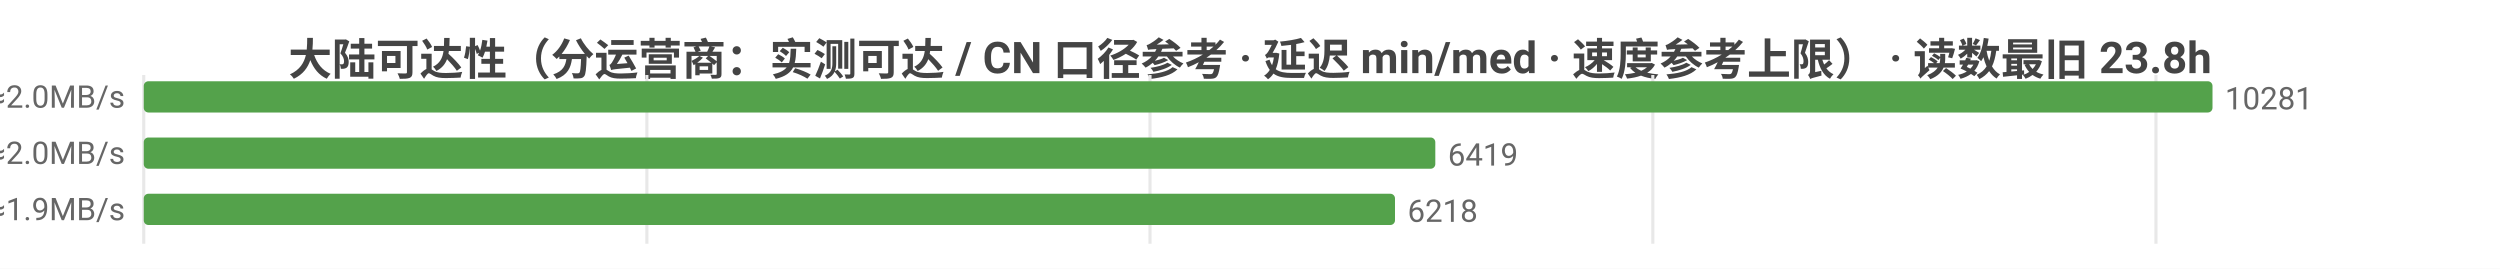
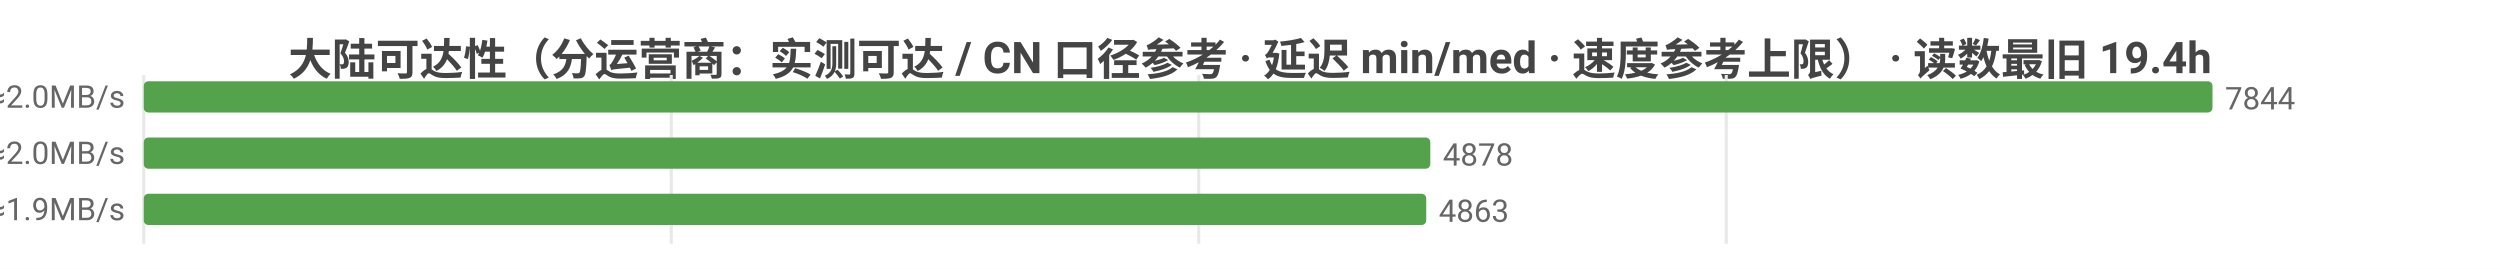
<svg xmlns="http://www.w3.org/2000/svg" width="800" height="86" viewBox="0 0 800 86">
  <rect width="800" height="86" fill="#ffffff" />
  <style>text{font-family:system-ui,-apple-system,'Segoe UI',Roboto,'PingFang SC','Microsoft YaHei','Noto Sans CJK SC',sans-serif}.g{stroke:#e8e8e8;stroke-width:1}.a{stroke:#999;stroke-width:1}.t{font-size:10px;fill:#666}.m{font-size:10px;text-anchor:middle;fill:#666}.e{font-size:10px;text-anchor:end;fill:#666}.l{font-size:11px;fill:#333}.tt{font-size:14px;font-weight:600;text-anchor:middle;fill:#444}.em{font-size:13px;text-anchor:middle;fill:#999}</style>
-   <text class="tt" x="400.0" y="24">大陆可达性（分运营商：实测可达 / CN 口径参考 · 延迟 min/med · 速度参考上限） · 读数最旧 23.8h</text>
+   <text class="tt" x="400.0" y="24">大陆可达性（分运营商：实测可达 / CN 口径参考 · 延迟 min/med · 速度参考上限） · 读数最旧 19.4h</text>
  <line class="g" x1="46" y1="24" x2="46" y2="78" />
-   <line class="g" x1="207.0" y1="24" x2="207.0" y2="78" />
-   <line class="g" x1="368.0" y1="24" x2="368.0" y2="78" />
-   <line class="g" x1="528.9" y1="24" x2="528.9" y2="78" />
-   <line class="g" x1="689.9" y1="24" x2="689.9" y2="78" />
-   <text class="e" x="40" y="35">中国电信  实测可达 10281/10281 · CN口径 15363  min18/med240ms  ≈2.0MB/s</text>
+   <line class="g" x1="214.8" y1="24" x2="214.8" y2="78" />
+   <line class="g" x1="383.6" y1="24" x2="383.6" y2="78" />
+   <line class="g" x1="552.4" y1="24" x2="552.4" y2="78" />
+   <text class="e" x="40" y="35">中国电信  实测可达 7844/7844 · CN口径 15363  min32/med237ms  ≈2.0MB/s</text>
  <rect x="46" y="26" width="662" height="10" fill="#54a24b" rx="1.5" />
-   <text class="t" x="712" y="35">10281</text>
-   <text class="e" x="40" y="53">中国联通  实测可达 6419/6419 · CN口径 15363  min13/med242ms  ≈2.0MB/s</text>
-   <rect x="46" y="44" width="413.3" height="10" fill="#54a24b" rx="1.5" />
-   <text class="t" x="463.3" y="53">6419</text>
-   <text class="e" x="40" y="71">中国移动  实测可达 6218/6218 · CN口径 15363  min36/med251ms  ≈1.9MB/s</text>
-   <rect x="46" y="62" width="400.4" height="10" fill="#54a24b" rx="1.5" />
-   <text class="t" x="450.4" y="71">6218</text>
+   <text class="t" x="712" y="35">7844</text>
+   <text class="e" x="40" y="53">中国联通  实测可达 4878/4878 · CN口径 15363  min13/med241ms  ≈2.0MB/s</text>
+   <rect x="46" y="44" width="411.7" height="10" fill="#54a24b" rx="1.5" />
+   <text class="t" x="461.7" y="53">4878</text>
+   <text class="e" x="40" y="71">中国移动  实测可达 4863/4863 · CN口径 15363  min38/med248ms  ≈1.9MB/s</text>
+   <rect x="46" y="62" width="410.4" height="10" fill="#54a24b" rx="1.5" />
+   <text class="t" x="460.4" y="71">4863</text>
</svg>
